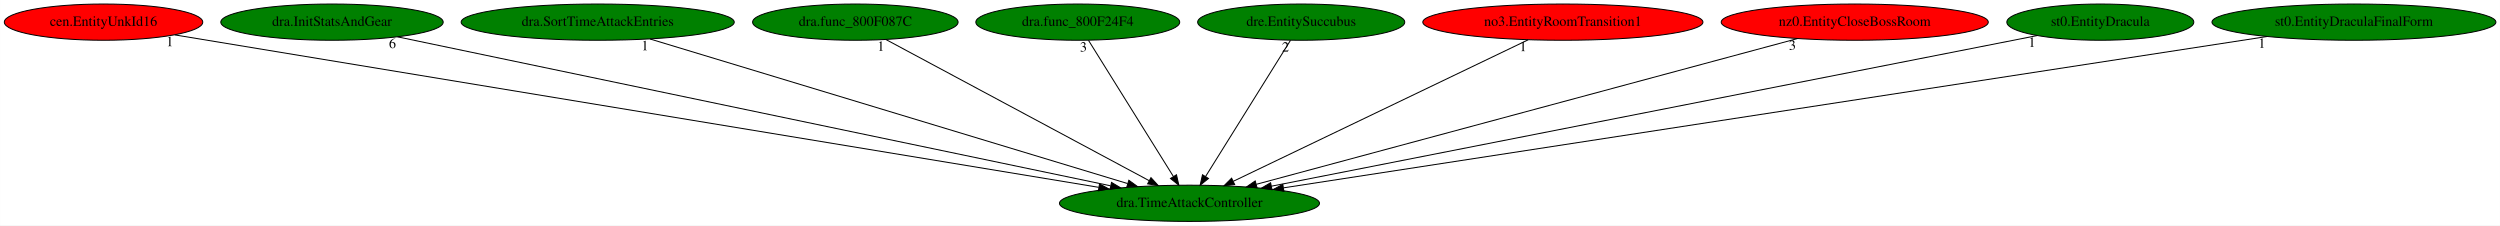
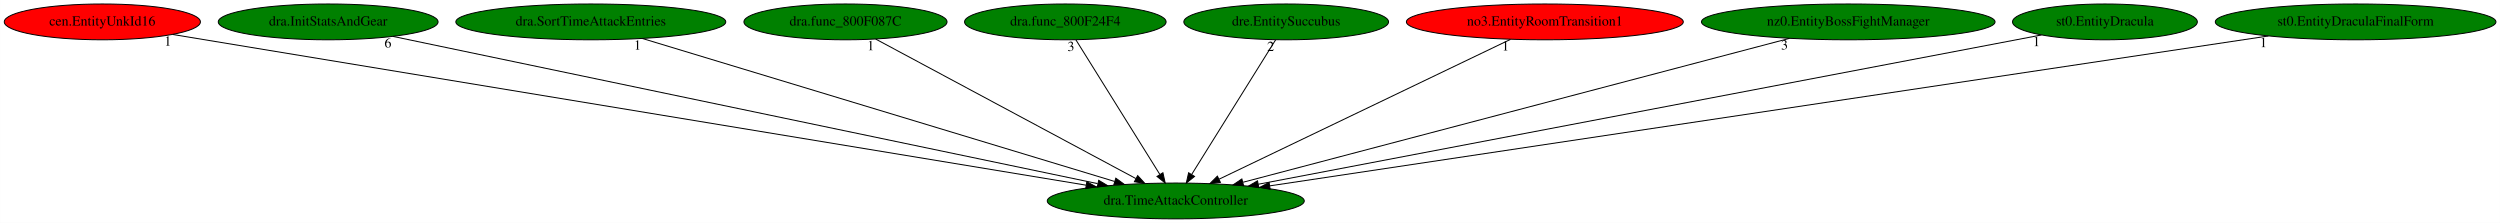
- <svg xmlns="http://www.w3.org/2000/svg" xmlns:xlink="http://www.w3.org/1999/xlink" width="2484pt" height="224pt" viewBox="0.00 0.00 2483.83 224.00">
+ <svg xmlns="http://www.w3.org/2000/svg" xmlns:xlink="http://www.w3.org/1999/xlink" width="2513pt" height="224pt" viewBox="0.00 0.00 2512.83 224.00">
  <g id="graph0" class="graph" transform="scale(1 1) rotate(0) translate(4 220)">
-     <polygon fill="white" stroke="transparent" points="-4,4 -4,-220 2479.83,-220 2479.83,4 -4,4" />
+     <polygon fill="white" stroke="transparent" points="-4,4 -4,-220 2508.83,-220 2508.83,4 -4,4" />
    <g id="node1" class="node">
      <ellipse fill="green" stroke="black" cx="1177.79" cy="-18" rx="129.18" ry="18" />
      <text text-anchor="middle" x="1177.79" y="-14.3" font-family="Times,serif" font-size="14.00">dra.TimeAttackController</text>
    </g>
    <g id="node2" class="node">
      <g id="a_node2">
        <a xlink:href="cen.EntityUnkId16.svg" xlink:title="cen.EntityUnkId16">
          <ellipse fill="red" stroke="black" cx="98.79" cy="-198" rx="98.58" ry="18" />
          <text text-anchor="middle" x="98.79" y="-194.3" font-family="Times,serif" font-size="14.00">cen.EntityUnkId16</text>
        </a>
      </g>
    </g>
    <g id="edge1" class="edge">
      <path fill="none" stroke="black" d="M169.59,-185.32C359.06,-154.06 877.56,-68.53 1087.63,-33.87" />
      <polygon fill="black" stroke="black" points="1088.4,-37.29 1097.7,-32.21 1087.26,-30.39 1088.4,-37.29" />
      <text text-anchor="middle" x="164.59" y="-174.12" font-family="Times,serif" font-size="14.00">1</text>
    </g>
    <g id="node3" class="node">
      <g id="a_node3">
        <a xlink:href="dra.InitStatsAndGear.svg" xlink:title="dra.InitStatsAndGear">
          <ellipse fill="green" stroke="black" cx="325.79" cy="-198" rx="110.48" ry="18" />
          <text text-anchor="middle" x="325.79" y="-194.3" font-family="Times,serif" font-size="14.00">dra.InitStatsAndGear</text>
        </a>
      </g>
    </g>
    <g id="edge2" class="edge">
      <path fill="none" stroke="black" d="M390.88,-183.4C545.1,-151.18 932.29,-70.29 1099.21,-35.42" />
      <polygon fill="black" stroke="black" points="1100.32,-38.76 1109.4,-33.29 1098.89,-31.91 1100.32,-38.76" />
      <text text-anchor="middle" x="385.88" y="-172.2" font-family="Times,serif" font-size="14.00">6</text>
    </g>
    <g id="node4" class="node">
      <g id="a_node4">
        <a xlink:href="dra.SortTimeAttackEntries.svg" xlink:title="dra.SortTimeAttackEntries">
          <ellipse fill="green" stroke="black" cx="589.79" cy="-198" rx="135.68" ry="18" />
          <text text-anchor="middle" x="589.79" y="-194.3" font-family="Times,serif" font-size="14.00">dra.SortTimeAttackEntries</text>
        </a>
      </g>
    </g>
    <g id="edge3" class="edge">
      <path fill="none" stroke="black" d="M641.71,-181.28C750.11,-148.47 1000.04,-72.81 1116.27,-37.62" />
      <polygon fill="black" stroke="black" points="1117.53,-40.9 1126.09,-34.65 1115.5,-34.2 1117.53,-40.9" />
      <text text-anchor="middle" x="636.71" y="-170.08" font-family="Times,serif" font-size="14.00">1</text>
    </g>
    <g id="node5" class="node">
      <g id="a_node5">
        <a xlink:href="dra.func_800F087C.svg" xlink:title="dra.func_800F087C">
          <ellipse fill="green" stroke="black" cx="845.79" cy="-198" rx="102.08" ry="18" />
          <text text-anchor="middle" x="845.79" y="-194.3" font-family="Times,serif" font-size="14.00">dra.func_800F087C</text>
        </a>
      </g>
    </g>
    <g id="edge4" class="edge">
      <path fill="none" stroke="black" d="M876.13,-180.73C936.22,-148.52 1070.33,-76.62 1137.64,-40.53" />
      <polygon fill="black" stroke="black" points="1139.52,-43.49 1146.67,-35.68 1136.21,-37.32 1139.52,-43.49" />
      <text text-anchor="middle" x="871.13" y="-169.53" font-family="Times,serif" font-size="14.00">1</text>
    </g>
    <g id="node6" class="node">
      <g id="a_node6">
        <a xlink:href="dra.func_800F24F4.svg" xlink:title="dra.func_800F24F4">
          <ellipse fill="green" stroke="black" cx="1066.79" cy="-198" rx="101.28" ry="18" />
          <text text-anchor="middle" x="1066.79" y="-194.3" font-family="Times,serif" font-size="14.00">dra.func_800F24F4</text>
        </a>
      </g>
    </g>
    <g id="edge5" class="edge">
      <path fill="none" stroke="black" d="M1077.43,-179.93C1096.99,-148.57 1138.75,-81.6 1161.76,-44.71" />
      <polygon fill="black" stroke="black" points="1164.86,-46.35 1167.18,-36.02 1158.92,-42.65 1164.86,-46.35" />
      <text text-anchor="middle" x="1072.43" y="-168.73" font-family="Times,serif" font-size="14.00">3</text>
    </g>
    <g id="node7" class="node">
      <g id="a_node7">
        <a xlink:href="dre.EntitySuccubus.svg" xlink:title="dre.EntitySuccubus">
          <ellipse fill="green" stroke="black" cx="1288.79" cy="-198" rx="102.88" ry="18" />
          <text text-anchor="middle" x="1288.79" y="-194.3" font-family="Times,serif" font-size="14.00">dre.EntitySuccubus</text>
        </a>
      </g>
    </g>
    <g id="edge6" class="edge">
      <path fill="none" stroke="black" d="M1278.15,-179.93C1258.59,-148.57 1216.83,-81.6 1193.82,-44.71" />
      <polygon fill="black" stroke="black" points="1196.66,-42.65 1188.4,-36.02 1190.72,-46.35 1196.66,-42.65" />
      <text text-anchor="middle" x="1273.15" y="-168.73" font-family="Times,serif" font-size="14.00">2</text>
    </g>
    <g id="node8" class="node">
      <g id="a_node8">
        <a xlink:href="no3.EntityRoomTransition1.svg" xlink:title="no3.EntityRoomTransition1">
          <ellipse fill="red" stroke="black" cx="1548.79" cy="-198" rx="139.18" ry="18" />
          <text text-anchor="middle" x="1548.79" y="-194.3" font-family="Times,serif" font-size="14.00">no3.EntityRoomTransition1</text>
        </a>
      </g>
    </g>
    <g id="edge7" class="edge">
      <path fill="none" stroke="black" d="M1514.22,-180.41C1446.34,-147.85 1295.77,-75.6 1221.27,-39.86" />
      <polygon fill="black" stroke="black" points="1222.67,-36.65 1212.14,-35.48 1219.64,-42.96 1222.67,-36.65" />
      <text text-anchor="middle" x="1509.22" y="-169.21" font-family="Times,serif" font-size="14.00">1</text>
    </g>
    <g id="node9" class="node">
      <g id="a_node9">
-         <a xlink:href="nz0.EntityCloseBossRoom.svg" xlink:title="nz0.EntityCloseBossRoom">
-           <ellipse fill="red" stroke="black" cx="1838.79" cy="-198" rx="132.68" ry="18" />
-           <text text-anchor="middle" x="1838.79" y="-194.3" font-family="Times,serif" font-size="14.00">nz0.EntityCloseBossRoom</text>
+         <a xlink:href="nz0.EntityBossFightManager.svg" xlink:title="nz0.EntityBossFightManager">
+           <ellipse fill="green" stroke="black" cx="1853.79" cy="-198" rx="147.57" ry="18" />
+           <text text-anchor="middle" x="1853.79" y="-194.3" font-family="Times,serif" font-size="14.00">nz0.EntityBossFightManager</text>
        </a>
      </g>
    </g>
    <g id="edge8" class="edge">
-       <path fill="none" stroke="black" d="M1781.86,-181.67C1659.93,-148.84 1374.11,-71.87 1244.18,-36.88" />
-       <polygon fill="black" stroke="black" points="1244.91,-33.45 1234.35,-34.23 1243.09,-40.21 1244.91,-33.45" />
-       <text text-anchor="middle" x="1776.86" y="-170.47" font-family="Times,serif" font-size="14.00">3</text>
+       <path fill="none" stroke="black" d="M1794.69,-181.44C1669.43,-148.46 1377.93,-71.7 1245.46,-36.82" />
+       <polygon fill="black" stroke="black" points="1246,-33.34 1235.44,-34.18 1244.22,-40.11 1246,-33.34" />
+       <text text-anchor="middle" x="1789.69" y="-170.24" font-family="Times,serif" font-size="14.00">3</text>
    </g>
    <g id="node10" class="node">
      <g id="a_node10">
        <a xlink:href="st0.EntityDracula.svg" xlink:title="st0.EntityDracula">
-           <ellipse fill="green" stroke="black" cx="2082.79" cy="-198" rx="92.88" ry="18" />
-           <text text-anchor="middle" x="2082.79" y="-194.3" font-family="Times,serif" font-size="14.00">st0.EntityDracula</text>
+           <ellipse fill="green" stroke="black" cx="2111.79" cy="-198" rx="92.88" ry="18" />
+           <text text-anchor="middle" x="2111.79" y="-194.3" font-family="Times,serif" font-size="14.00">st0.EntityDracula</text>
        </a>
      </g>
    </g>
    <g id="edge9" class="edge">
-       <path fill="none" stroke="black" d="M2019.87,-184.62C1859.85,-153.15 1437.45,-70.07 1259.09,-34.99" />
-       <polygon fill="black" stroke="black" points="1259.73,-31.55 1249.24,-33.05 1258.38,-38.42 1259.73,-31.55" />
-       <text text-anchor="middle" x="2014.87" y="-173.42" font-family="Times,serif" font-size="14.00">1</text>
+       <path fill="none" stroke="black" d="M2047.96,-184.84C1883.36,-153.47 1444.56,-69.84 1260.68,-34.8" />
+       <polygon fill="black" stroke="black" points="1261.27,-31.35 1250.79,-32.91 1259.96,-38.22 1261.27,-31.35" />
+       <text text-anchor="middle" x="2042.96" y="-173.64" font-family="Times,serif" font-size="14.00">1</text>
    </g>
    <g id="node11" class="node">
      <g id="a_node11">
        <a xlink:href="st0.EntityDraculaFinalForm.svg" xlink:title="st0.EntityDraculaFinalForm">
-           <ellipse fill="green" stroke="black" cx="2334.79" cy="-198" rx="141.07" ry="18" />
-           <text text-anchor="middle" x="2334.79" y="-194.3" font-family="Times,serif" font-size="14.00">st0.EntityDraculaFinalForm</text>
+           <ellipse fill="green" stroke="black" cx="2363.79" cy="-198" rx="141.07" ry="18" />
+           <text text-anchor="middle" x="2363.79" y="-194.3" font-family="Times,serif" font-size="14.00">st0.EntityDraculaFinalForm</text>
        </a>
      </g>
    </g>
    <g id="edge10" class="edge">
-       <path fill="none" stroke="black" d="M2248.3,-183.69C2036.05,-151.04 1490.81,-67.16 1271.36,-33.39" />
-       <polygon fill="black" stroke="black" points="1271.57,-29.89 1261.16,-31.83 1270.51,-36.81 1271.57,-29.89" />
-       <text text-anchor="middle" x="2243.3" y="-172.49" font-family="Times,serif" font-size="14.00">1</text>
+       <path fill="none" stroke="black" d="M2276.1,-183.84C2058.79,-151.22 1496.73,-66.87 1272.35,-33.19" />
+       <polygon fill="black" stroke="black" points="1272.65,-29.7 1262.24,-31.68 1271.61,-36.62 1272.65,-29.7" />
+       <text text-anchor="middle" x="2271.1" y="-172.64" font-family="Times,serif" font-size="14.00">1</text>
    </g>
  </g>
</svg>
